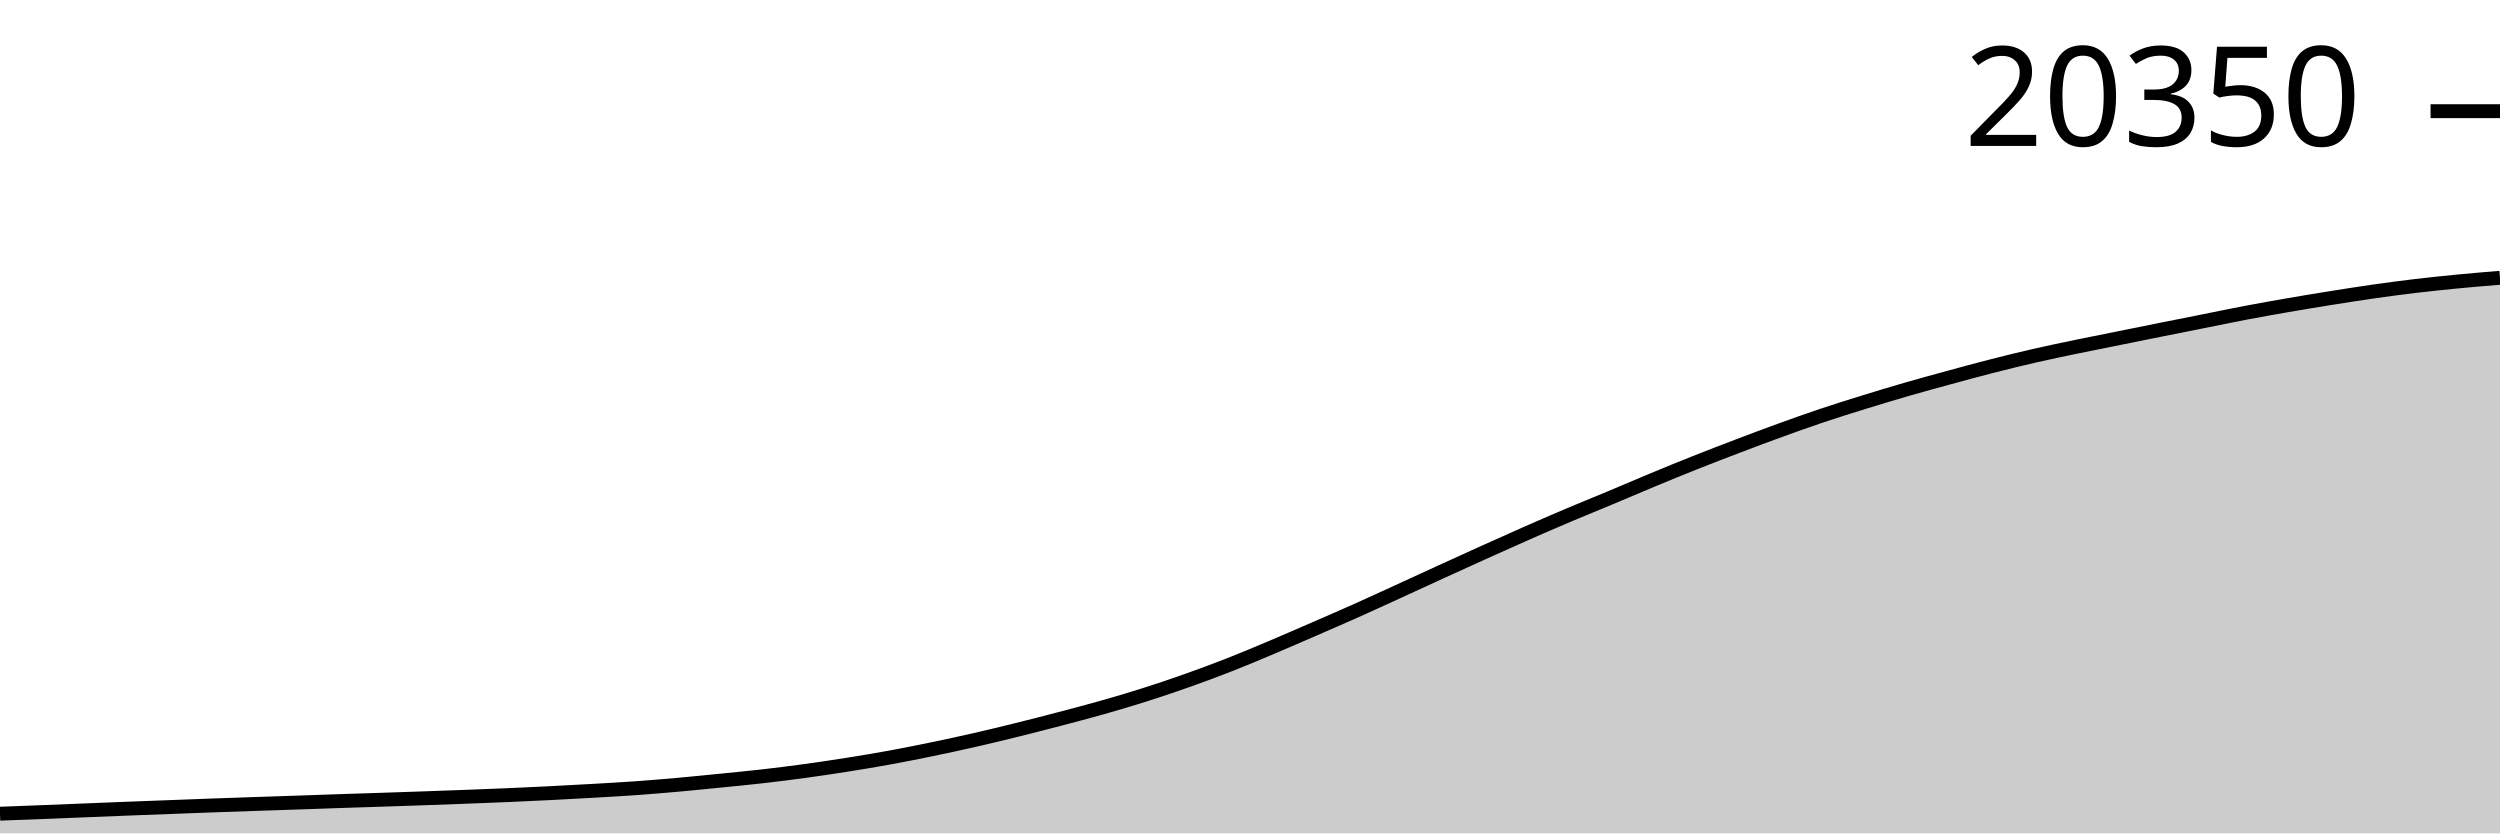
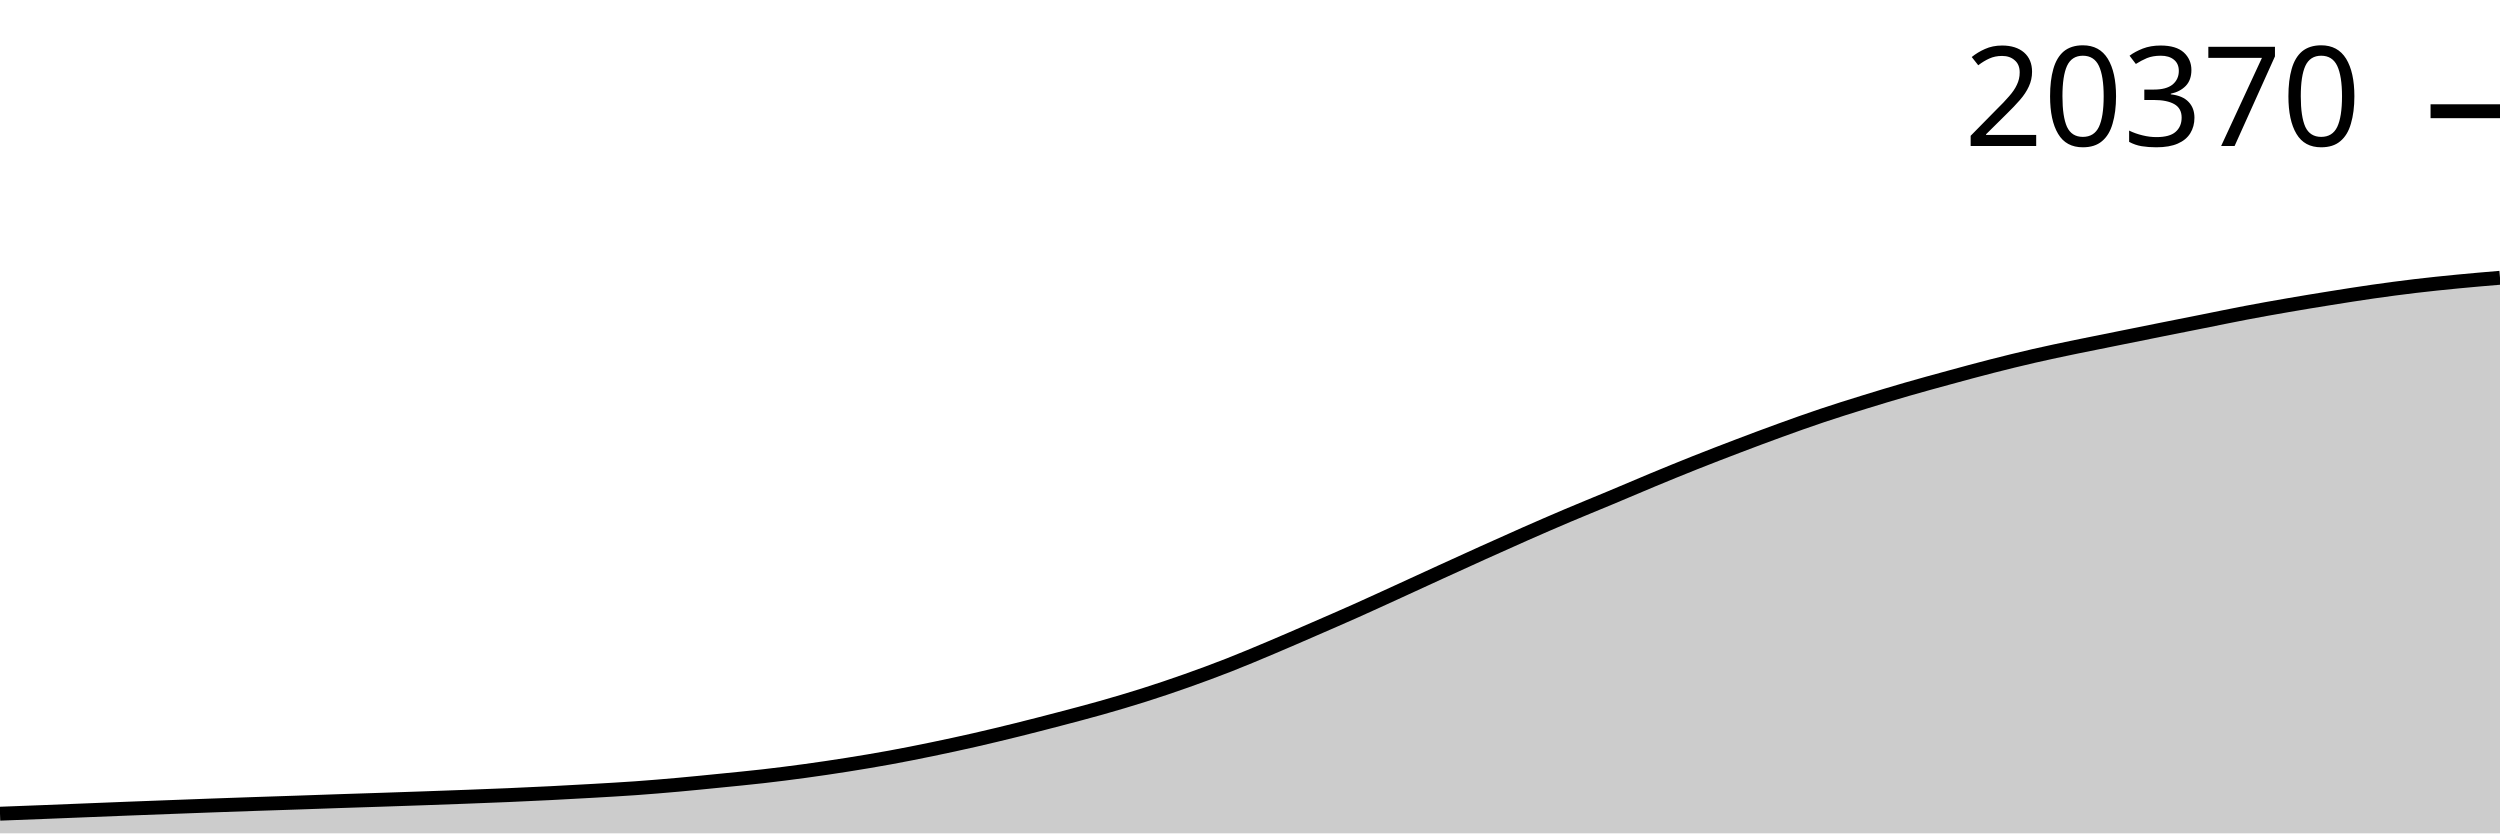
<svg xmlns="http://www.w3.org/2000/svg" viewBox="0 0 180 60">
  <g transform="translate(0,20)">
-     <path class="area" fill="rgba(0, 0, 0, 0.2)" d="M0,38.586C1.017,38.547,2.034,38.509,3.051,38.469C4.068,38.429,5.085,38.388,6.102,38.347C7.119,38.307,8.136,38.265,9.153,38.225C10.169,38.186,11.186,38.147,12.203,38.109C13.22,38.07,14.237,38.031,15.254,37.994C16.271,37.958,17.288,37.923,18.305,37.888C19.322,37.853,20.339,37.821,21.356,37.787C22.373,37.752,23.39,37.715,24.407,37.68C25.424,37.646,26.441,37.616,27.458,37.582C28.475,37.548,29.492,37.514,30.508,37.478C31.525,37.442,32.542,37.405,33.559,37.367C34.576,37.328,35.593,37.291,36.61,37.247C37.627,37.204,38.644,37.156,39.661,37.104C40.678,37.053,41.695,36.997,42.712,36.938C43.729,36.88,44.746,36.824,45.763,36.752C46.78,36.679,47.797,36.593,48.814,36.503C49.831,36.412,50.847,36.308,51.864,36.207C52.881,36.105,53.898,36.009,54.915,35.893C55.932,35.777,56.949,35.648,57.966,35.509C58.983,35.37,60,35.219,61.017,35.057C62.034,34.896,63.051,34.727,64.068,34.541C65.085,34.355,66.102,34.152,67.119,33.942C68.136,33.732,69.153,33.512,70.169,33.28C71.186,33.048,72.203,32.803,73.22,32.551C74.237,32.299,75.254,32.037,76.271,31.77C77.288,31.503,78.305,31.239,79.322,30.95C80.339,30.662,81.356,30.362,82.373,30.04C83.39,29.717,84.407,29.375,85.424,29.015C86.441,28.655,87.458,28.279,88.475,27.881C89.492,27.483,90.508,27.054,91.525,26.625C92.542,26.197,93.559,25.752,94.576,25.31C95.593,24.868,96.61,24.428,97.627,23.974C98.644,23.519,99.661,23.05,100.678,22.585C101.695,22.121,102.712,21.649,103.729,21.184C104.746,20.72,105.763,20.255,106.78,19.796C107.797,19.338,108.814,18.879,109.831,18.432C110.847,17.984,111.864,17.542,112.881,17.111C113.898,16.68,114.915,16.27,115.932,15.845C116.949,15.419,117.966,14.98,118.983,14.558C120,14.136,121.017,13.719,122.034,13.315C123.051,12.911,124.068,12.519,125.085,12.132C126.102,11.745,127.119,11.362,128.136,10.993C129.153,10.624,130.169,10.26,131.186,9.919C132.203,9.578,133.22,9.261,134.237,8.946C135.254,8.631,136.271,8.324,137.288,8.03C138.305,7.736,139.322,7.459,140.339,7.182C141.356,6.904,142.373,6.627,143.39,6.367C144.407,6.107,145.424,5.856,146.441,5.622C147.458,5.389,148.475,5.178,149.492,4.966C150.508,4.754,151.525,4.556,152.542,4.351C153.559,4.146,154.576,3.94,155.593,3.736C156.61,3.532,157.627,3.332,158.644,3.129C159.661,2.926,160.678,2.713,161.695,2.519C162.712,2.326,163.729,2.145,164.746,1.969C165.763,1.793,166.78,1.626,167.797,1.463C168.814,1.301,169.831,1.139,170.847,0.994C171.864,0.848,172.881,0.713,173.898,0.592C174.915,0.47,175.932,0.366,176.949,0.267C177.966,0.169,178.983,0.084,180,0L180,40C178.983,40,177.966,40,176.949,40C175.932,40,174.915,40,173.898,40C172.881,40,171.864,40,170.847,40C169.831,40,168.814,40,167.797,40C166.78,40,165.763,40,164.746,40C163.729,40,162.712,40,161.695,40C160.678,40,159.661,40,158.644,40C157.627,40,156.61,40,155.593,40C154.576,40,153.559,40,152.542,40C151.525,40,150.508,40,149.492,40C148.475,40,147.458,40,146.441,40C145.424,40,144.407,40,143.39,40C142.373,40,141.356,40,140.339,40C139.322,40,138.305,40,137.288,40C136.271,40,135.254,40,134.237,40C133.22,40,132.203,40,131.186,40C130.169,40,129.153,40,128.136,40C127.119,40,126.102,40,125.085,40C124.068,40,123.051,40,122.034,40C121.017,40,120,40,118.983,40C117.966,40,116.949,40,115.932,40C114.915,40,113.898,40,112.881,40C111.864,40,110.847,40,109.831,40C108.814,40,107.797,40,106.78,40C105.763,40,104.746,40,103.729,40C102.712,40,101.695,40,100.678,40C99.661,40,98.644,40,97.627,40C96.61,40,95.593,40,94.576,40C93.559,40,92.542,40,91.525,40C90.508,40,89.492,40,88.475,40C87.458,40,86.441,40,85.424,40C84.407,40,83.39,40,82.373,40C81.356,40,80.339,40,79.322,40C78.305,40,77.288,40,76.271,40C75.254,40,74.237,40,73.22,40C72.203,40,71.186,40,70.169,40C69.153,40,68.136,40,67.119,40C66.102,40,65.085,40,64.068,40C63.051,40,62.034,40,61.017,40C60,40,58.983,40,57.966,40C56.949,40,55.932,40,54.915,40C53.898,40,52.881,40,51.864,40C50.847,40,49.831,40,48.814,40C47.797,40,46.78,40,45.763,40C44.746,40,43.729,40,42.712,40C41.695,40,40.678,40,39.661,40C38.644,40,37.627,40,36.61,40C35.593,40,34.576,40,33.559,40C32.542,40,31.525,40,30.508,40C29.492,40,28.475,40,27.458,40C26.441,40,25.424,40,24.407,40C23.39,40,22.373,40,21.356,40C20.339,40,19.322,40,18.305,40C17.288,40,16.271,40,15.254,40C14.237,40,13.22,40,12.203,40C11.186,40,10.169,40,9.153,40C8.136,40,7.119,40,6.102,40C5.085,40,4.068,40,3.051,40C2.034,40,1.017,40,0,40Z" />
-     <path class="line" stroke="black" fill="none" d="M0,38.586C1.017,38.547,2.034,38.509,3.051,38.469C4.068,38.429,5.085,38.388,6.102,38.347C7.119,38.307,8.136,38.265,9.153,38.225C10.169,38.186,11.186,38.147,12.203,38.109C13.22,38.07,14.237,38.031,15.254,37.994C16.271,37.958,17.288,37.923,18.305,37.888C19.322,37.853,20.339,37.821,21.356,37.787C22.373,37.752,23.39,37.715,24.407,37.68C25.424,37.646,26.441,37.616,27.458,37.582C28.475,37.548,29.492,37.514,30.508,37.478C31.525,37.442,32.542,37.405,33.559,37.367C34.576,37.328,35.593,37.291,36.61,37.247C37.627,37.204,38.644,37.156,39.661,37.104C40.678,37.053,41.695,36.997,42.712,36.938C43.729,36.88,44.746,36.824,45.763,36.752C46.78,36.679,47.797,36.593,48.814,36.503C49.831,36.412,50.847,36.308,51.864,36.207C52.881,36.105,53.898,36.009,54.915,35.893C55.932,35.777,56.949,35.648,57.966,35.509C58.983,35.37,60,35.219,61.017,35.057C62.034,34.896,63.051,34.727,64.068,34.541C65.085,34.355,66.102,34.152,67.119,33.942C68.136,33.732,69.153,33.512,70.169,33.28C71.186,33.048,72.203,32.803,73.22,32.551C74.237,32.299,75.254,32.037,76.271,31.77C77.288,31.503,78.305,31.239,79.322,30.95C80.339,30.662,81.356,30.362,82.373,30.04C83.39,29.717,84.407,29.375,85.424,29.015C86.441,28.655,87.458,28.279,88.475,27.881C89.492,27.483,90.508,27.054,91.525,26.625C92.542,26.197,93.559,25.752,94.576,25.31C95.593,24.868,96.61,24.428,97.627,23.974C98.644,23.519,99.661,23.05,100.678,22.585C101.695,22.121,102.712,21.649,103.729,21.184C104.746,20.72,105.763,20.255,106.78,19.796C107.797,19.338,108.814,18.879,109.831,18.432C110.847,17.984,111.864,17.542,112.881,17.111C113.898,16.68,114.915,16.27,115.932,15.845C116.949,15.419,117.966,14.98,118.983,14.558C120,14.136,121.017,13.719,122.034,13.315C123.051,12.911,124.068,12.519,125.085,12.132C126.102,11.745,127.119,11.362,128.136,10.993C129.153,10.624,130.169,10.26,131.186,9.919C132.203,9.578,133.22,9.261,134.237,8.946C135.254,8.631,136.271,8.324,137.288,8.03C138.305,7.736,139.322,7.459,140.339,7.182C141.356,6.904,142.373,6.627,143.39,6.367C144.407,6.107,145.424,5.856,146.441,5.622C147.458,5.389,148.475,5.178,149.492,4.966C150.508,4.754,151.525,4.556,152.542,4.351C153.559,4.146,154.576,3.94,155.593,3.736C156.61,3.532,157.627,3.332,158.644,3.129C159.661,2.926,160.678,2.713,161.695,2.519C162.712,2.326,163.729,2.145,164.746,1.969C165.763,1.793,166.78,1.626,167.797,1.463C168.814,1.301,169.831,1.139,170.847,0.994C171.864,0.848,172.881,0.713,173.898,0.592C174.915,0.47,175.932,0.366,176.949,0.267C177.966,0.169,178.983,0.084,180,0" />
-     <path class="axis-ceiling" stroke-width="1" stroke="black" fill="none" d="M175,-11.995L180,-11.995" />
-     <text class="axis-ceiling-label" font-family="sans-serif" text-anchor="end" font-size="10px" x="170" y="-9.495">20350</text>
+     <path class="area" fill="rgba(0, 0, 0, 0.2)" d="M0,38.586C1.017,38.548,2.034,38.509,3.051,38.469C4.068,38.43,5.085,38.388,6.102,38.347C7.119,38.307,8.136,38.265,9.153,38.225C10.169,38.186,11.186,38.147,12.203,38.109C13.22,38.07,14.237,38.031,15.254,37.995C16.271,37.958,17.288,37.923,18.305,37.888C19.322,37.854,20.339,37.822,21.356,37.787C22.373,37.752,23.39,37.715,24.407,37.681C25.424,37.646,26.441,37.616,27.458,37.582C28.475,37.548,29.492,37.514,30.508,37.478C31.525,37.442,32.542,37.405,33.559,37.367C34.576,37.328,35.593,37.291,36.61,37.247C37.627,37.204,38.644,37.156,39.661,37.105C40.678,37.053,41.695,36.997,42.712,36.939C43.729,36.88,44.746,36.824,45.763,36.752C46.78,36.679,47.797,36.594,48.814,36.503C49.831,36.412,50.847,36.309,51.864,36.207C52.881,36.105,53.898,36.009,54.915,35.893C55.932,35.777,56.949,35.648,57.966,35.509C58.983,35.37,60,35.219,61.017,35.058C62.034,34.896,63.051,34.727,64.068,34.541C65.085,34.356,66.102,34.152,67.119,33.942C68.136,33.732,69.153,33.512,70.169,33.281C71.186,33.049,72.203,32.803,73.22,32.552C74.237,32.3,75.254,32.037,76.271,31.771C77.288,31.504,78.305,31.239,79.322,30.951C80.339,30.662,81.356,30.363,82.373,30.04C83.39,29.718,84.407,29.375,85.424,29.015C86.441,28.656,87.458,28.28,88.475,27.882C89.492,27.483,90.508,27.055,91.525,26.626C92.542,26.198,93.559,25.753,94.576,25.311C95.593,24.869,96.61,24.429,97.627,23.975C98.644,23.521,99.661,23.051,100.678,22.587C101.695,22.122,102.712,21.65,103.729,21.186C104.746,20.721,105.763,20.256,106.78,19.798C107.797,19.339,108.814,18.881,109.831,18.433C110.847,17.985,111.864,17.544,112.881,17.112C113.898,16.681,114.915,16.272,115.932,15.846C116.949,15.421,117.966,14.981,118.983,14.56C120,14.138,121.017,13.721,122.034,13.317C123.051,12.913,124.068,12.521,125.085,12.134C126.102,11.747,127.119,11.364,128.136,10.995C129.153,10.626,130.169,10.262,131.186,9.921C132.203,9.58,133.22,9.263,134.237,8.948C135.254,8.633,136.271,8.326,137.288,8.032C138.305,7.738,139.322,7.461,140.339,7.184C141.356,6.907,142.373,6.629,143.39,6.369C144.407,6.109,145.424,5.858,146.441,5.625C147.458,5.391,148.475,5.18,149.492,4.968C150.508,4.756,151.525,4.558,152.542,4.353C153.559,4.148,154.576,3.942,155.593,3.738C156.61,3.535,157.627,3.334,158.644,3.131C159.661,2.929,160.678,2.715,161.695,2.522C162.712,2.328,163.729,2.148,164.746,1.972C165.763,1.796,166.78,1.628,167.797,1.466C168.814,1.303,169.831,1.142,170.847,0.996C171.864,0.851,172.881,0.715,173.898,0.594C174.915,0.473,175.932,0.369,176.949,0.27C177.966,0.171,178.983,0.085,180,0L180,40C178.983,40,177.966,40,176.949,40C175.932,40,174.915,40,173.898,40C172.881,40,171.864,40,170.847,40C169.831,40,168.814,40,167.797,40C166.78,40,165.763,40,164.746,40C163.729,40,162.712,40,161.695,40C160.678,40,159.661,40,158.644,40C157.627,40,156.61,40,155.593,40C154.576,40,153.559,40,152.542,40C151.525,40,150.508,40,149.492,40C148.475,40,147.458,40,146.441,40C145.424,40,144.407,40,143.39,40C142.373,40,141.356,40,140.339,40C139.322,40,138.305,40,137.288,40C136.271,40,135.254,40,134.237,40C133.22,40,132.203,40,131.186,40C130.169,40,129.153,40,128.136,40C127.119,40,126.102,40,125.085,40C124.068,40,123.051,40,122.034,40C121.017,40,120,40,118.983,40C117.966,40,116.949,40,115.932,40C114.915,40,113.898,40,112.881,40C111.864,40,110.847,40,109.831,40C108.814,40,107.797,40,106.78,40C105.763,40,104.746,40,103.729,40C102.712,40,101.695,40,100.678,40C99.661,40,98.644,40,97.627,40C96.61,40,95.593,40,94.576,40C93.559,40,92.542,40,91.525,40C90.508,40,89.492,40,88.475,40C87.458,40,86.441,40,85.424,40C84.407,40,83.39,40,82.373,40C81.356,40,80.339,40,79.322,40C78.305,40,77.288,40,76.271,40C75.254,40,74.237,40,73.22,40C72.203,40,71.186,40,70.169,40C69.153,40,68.136,40,67.119,40C66.102,40,65.085,40,64.068,40C63.051,40,62.034,40,61.017,40C60,40,58.983,40,57.966,40C56.949,40,55.932,40,54.915,40C53.898,40,52.881,40,51.864,40C50.847,40,49.831,40,48.814,40C47.797,40,46.78,40,45.763,40C44.746,40,43.729,40,42.712,40C41.695,40,40.678,40,39.661,40C38.644,40,37.627,40,36.61,40C35.593,40,34.576,40,33.559,40C32.542,40,31.525,40,30.508,40C29.492,40,28.475,40,27.458,40C26.441,40,25.424,40,24.407,40C23.39,40,22.373,40,21.356,40C20.339,40,19.322,40,18.305,40C17.288,40,16.271,40,15.254,40C14.237,40,13.22,40,12.203,40C11.186,40,10.169,40,9.153,40C8.136,40,7.119,40,6.102,40C5.085,40,4.068,40,3.051,40C2.034,40,1.017,40,0,40Z" />
+     <path class="line" stroke="black" fill="none" d="M0,38.586C1.017,38.548,2.034,38.509,3.051,38.469C4.068,38.43,5.085,38.388,6.102,38.347C7.119,38.307,8.136,38.265,9.153,38.225C10.169,38.186,11.186,38.147,12.203,38.109C13.22,38.07,14.237,38.031,15.254,37.995C16.271,37.958,17.288,37.923,18.305,37.888C19.322,37.854,20.339,37.822,21.356,37.787C22.373,37.752,23.39,37.715,24.407,37.681C25.424,37.646,26.441,37.616,27.458,37.582C28.475,37.548,29.492,37.514,30.508,37.478C31.525,37.442,32.542,37.405,33.559,37.367C34.576,37.328,35.593,37.291,36.61,37.247C37.627,37.204,38.644,37.156,39.661,37.105C40.678,37.053,41.695,36.997,42.712,36.939C43.729,36.88,44.746,36.824,45.763,36.752C46.78,36.679,47.797,36.594,48.814,36.503C49.831,36.412,50.847,36.309,51.864,36.207C52.881,36.105,53.898,36.009,54.915,35.893C55.932,35.777,56.949,35.648,57.966,35.509C58.983,35.37,60,35.219,61.017,35.058C62.034,34.896,63.051,34.727,64.068,34.541C65.085,34.356,66.102,34.152,67.119,33.942C68.136,33.732,69.153,33.512,70.169,33.281C71.186,33.049,72.203,32.803,73.22,32.552C74.237,32.3,75.254,32.037,76.271,31.771C77.288,31.504,78.305,31.239,79.322,30.951C80.339,30.662,81.356,30.363,82.373,30.04C83.39,29.718,84.407,29.375,85.424,29.015C86.441,28.656,87.458,28.28,88.475,27.882C89.492,27.483,90.508,27.055,91.525,26.626C92.542,26.198,93.559,25.753,94.576,25.311C95.593,24.869,96.61,24.429,97.627,23.975C98.644,23.521,99.661,23.051,100.678,22.587C101.695,22.122,102.712,21.65,103.729,21.186C104.746,20.721,105.763,20.256,106.78,19.798C107.797,19.339,108.814,18.881,109.831,18.433C110.847,17.985,111.864,17.544,112.881,17.112C113.898,16.681,114.915,16.272,115.932,15.846C116.949,15.421,117.966,14.981,118.983,14.56C120,14.138,121.017,13.721,122.034,13.317C123.051,12.913,124.068,12.521,125.085,12.134C126.102,11.747,127.119,11.364,128.136,10.995C129.153,10.626,130.169,10.262,131.186,9.921C132.203,9.58,133.22,9.263,134.237,8.948C135.254,8.633,136.271,8.326,137.288,8.032C138.305,7.738,139.322,7.461,140.339,7.184C141.356,6.907,142.373,6.629,143.39,6.369C144.407,6.109,145.424,5.858,146.441,5.625C147.458,5.391,148.475,5.18,149.492,4.968C150.508,4.756,151.525,4.558,152.542,4.353C153.559,4.148,154.576,3.942,155.593,3.738C156.61,3.535,157.627,3.334,158.644,3.131C159.661,2.929,160.678,2.715,161.695,2.522C162.712,2.328,163.729,2.148,164.746,1.972C165.763,1.796,166.78,1.628,167.797,1.466C168.814,1.303,169.831,1.142,170.847,0.996C171.864,0.851,172.881,0.715,173.898,0.594C174.915,0.473,175.932,0.369,176.949,0.27C177.966,0.171,178.983,0.085,180,0" />
+     <path class="axis-ceiling" stroke-width="1" stroke="black" fill="none" d="M175,-11.991L180,-11.991" />
+     <text class="axis-ceiling-label" font-family="sans-serif" text-anchor="end" font-size="10px" x="170" y="-9.491">20370</text>
  </g>
</svg>
